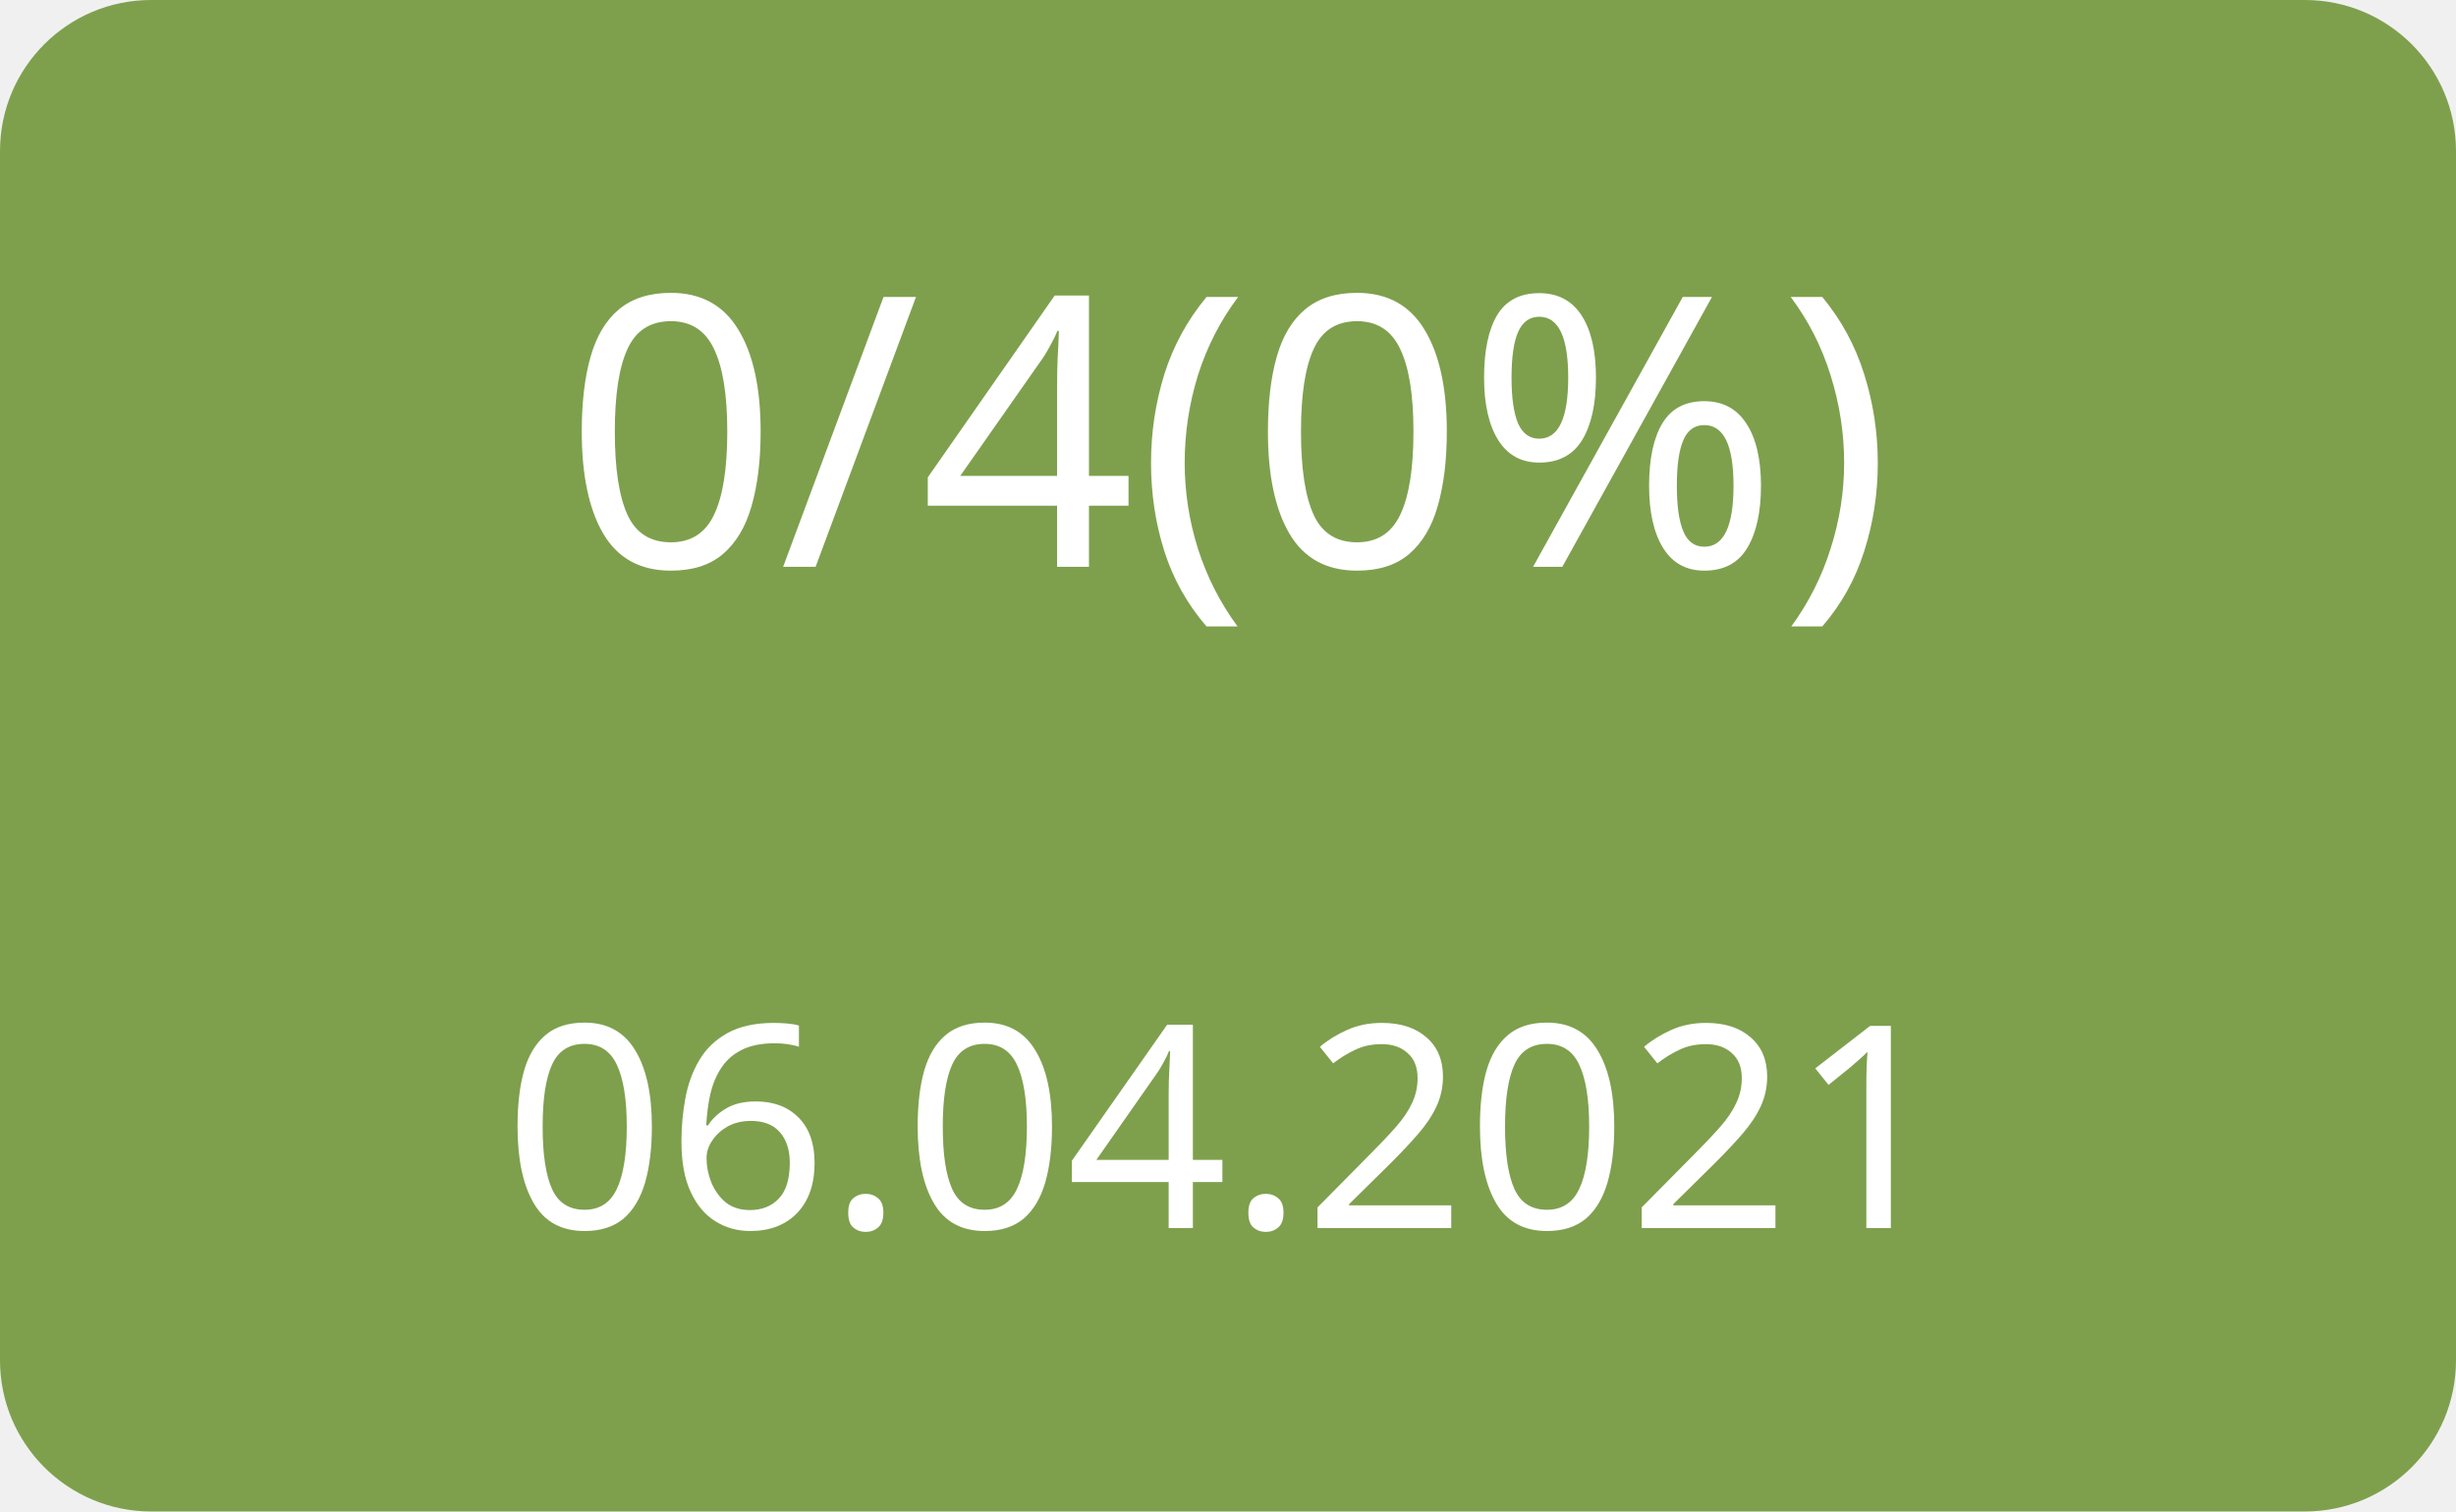
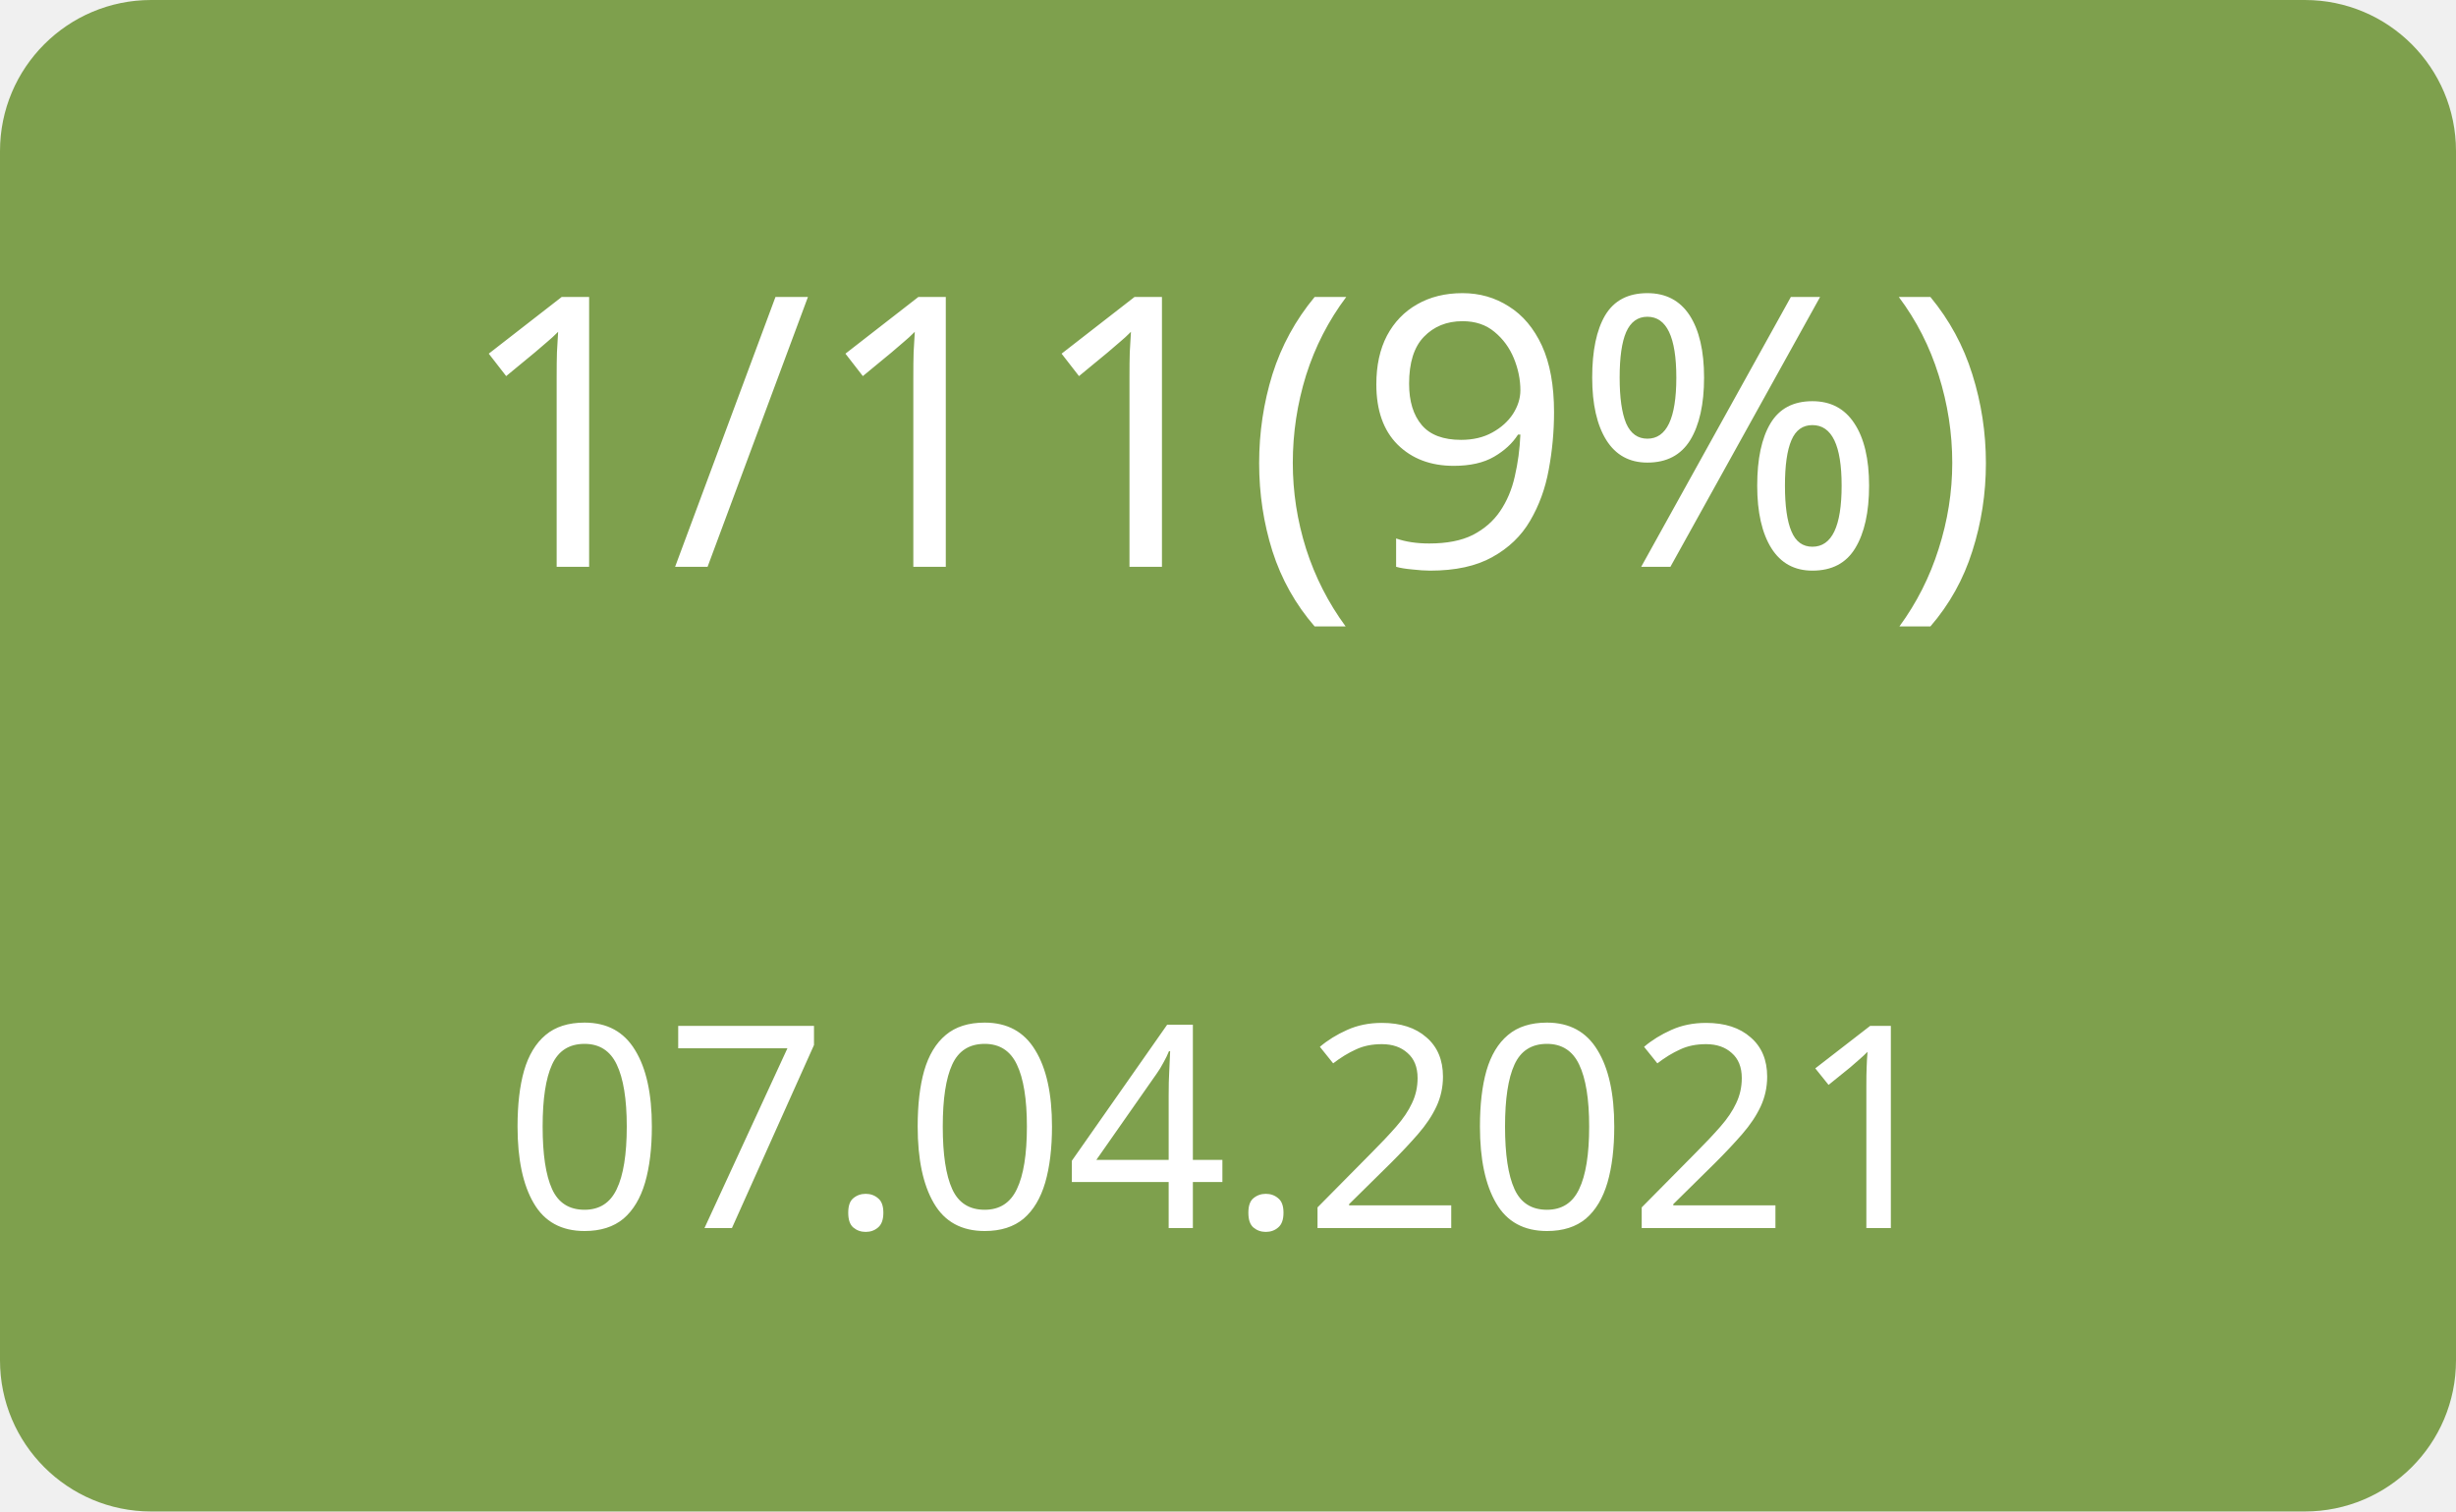
<svg xmlns="http://www.w3.org/2000/svg" width="130" height="80">
  <g>
    <rect x="0" y="0" width="130" height="80" fill="#7ea04d" rx="8" ry="8" />
-     <text x="65" y="30" font-family="Verdana" text-anchor="middle" font-size="20" fill="white">0/4(0%)</text>
-     <text x="65" y="65" font-family="Verdana" text-anchor="middle" font-size="15" fill="white">06.04.2021</text>
+     <text x="65" y="30" font-family="Verdana" text-anchor="middle" font-size="20" fill="white">1/11(9%)</text>
+     <text x="65" y="65" font-family="Verdana" text-anchor="middle" font-size="15" fill="white">07.04.2021</text>
  </g>
</svg>
